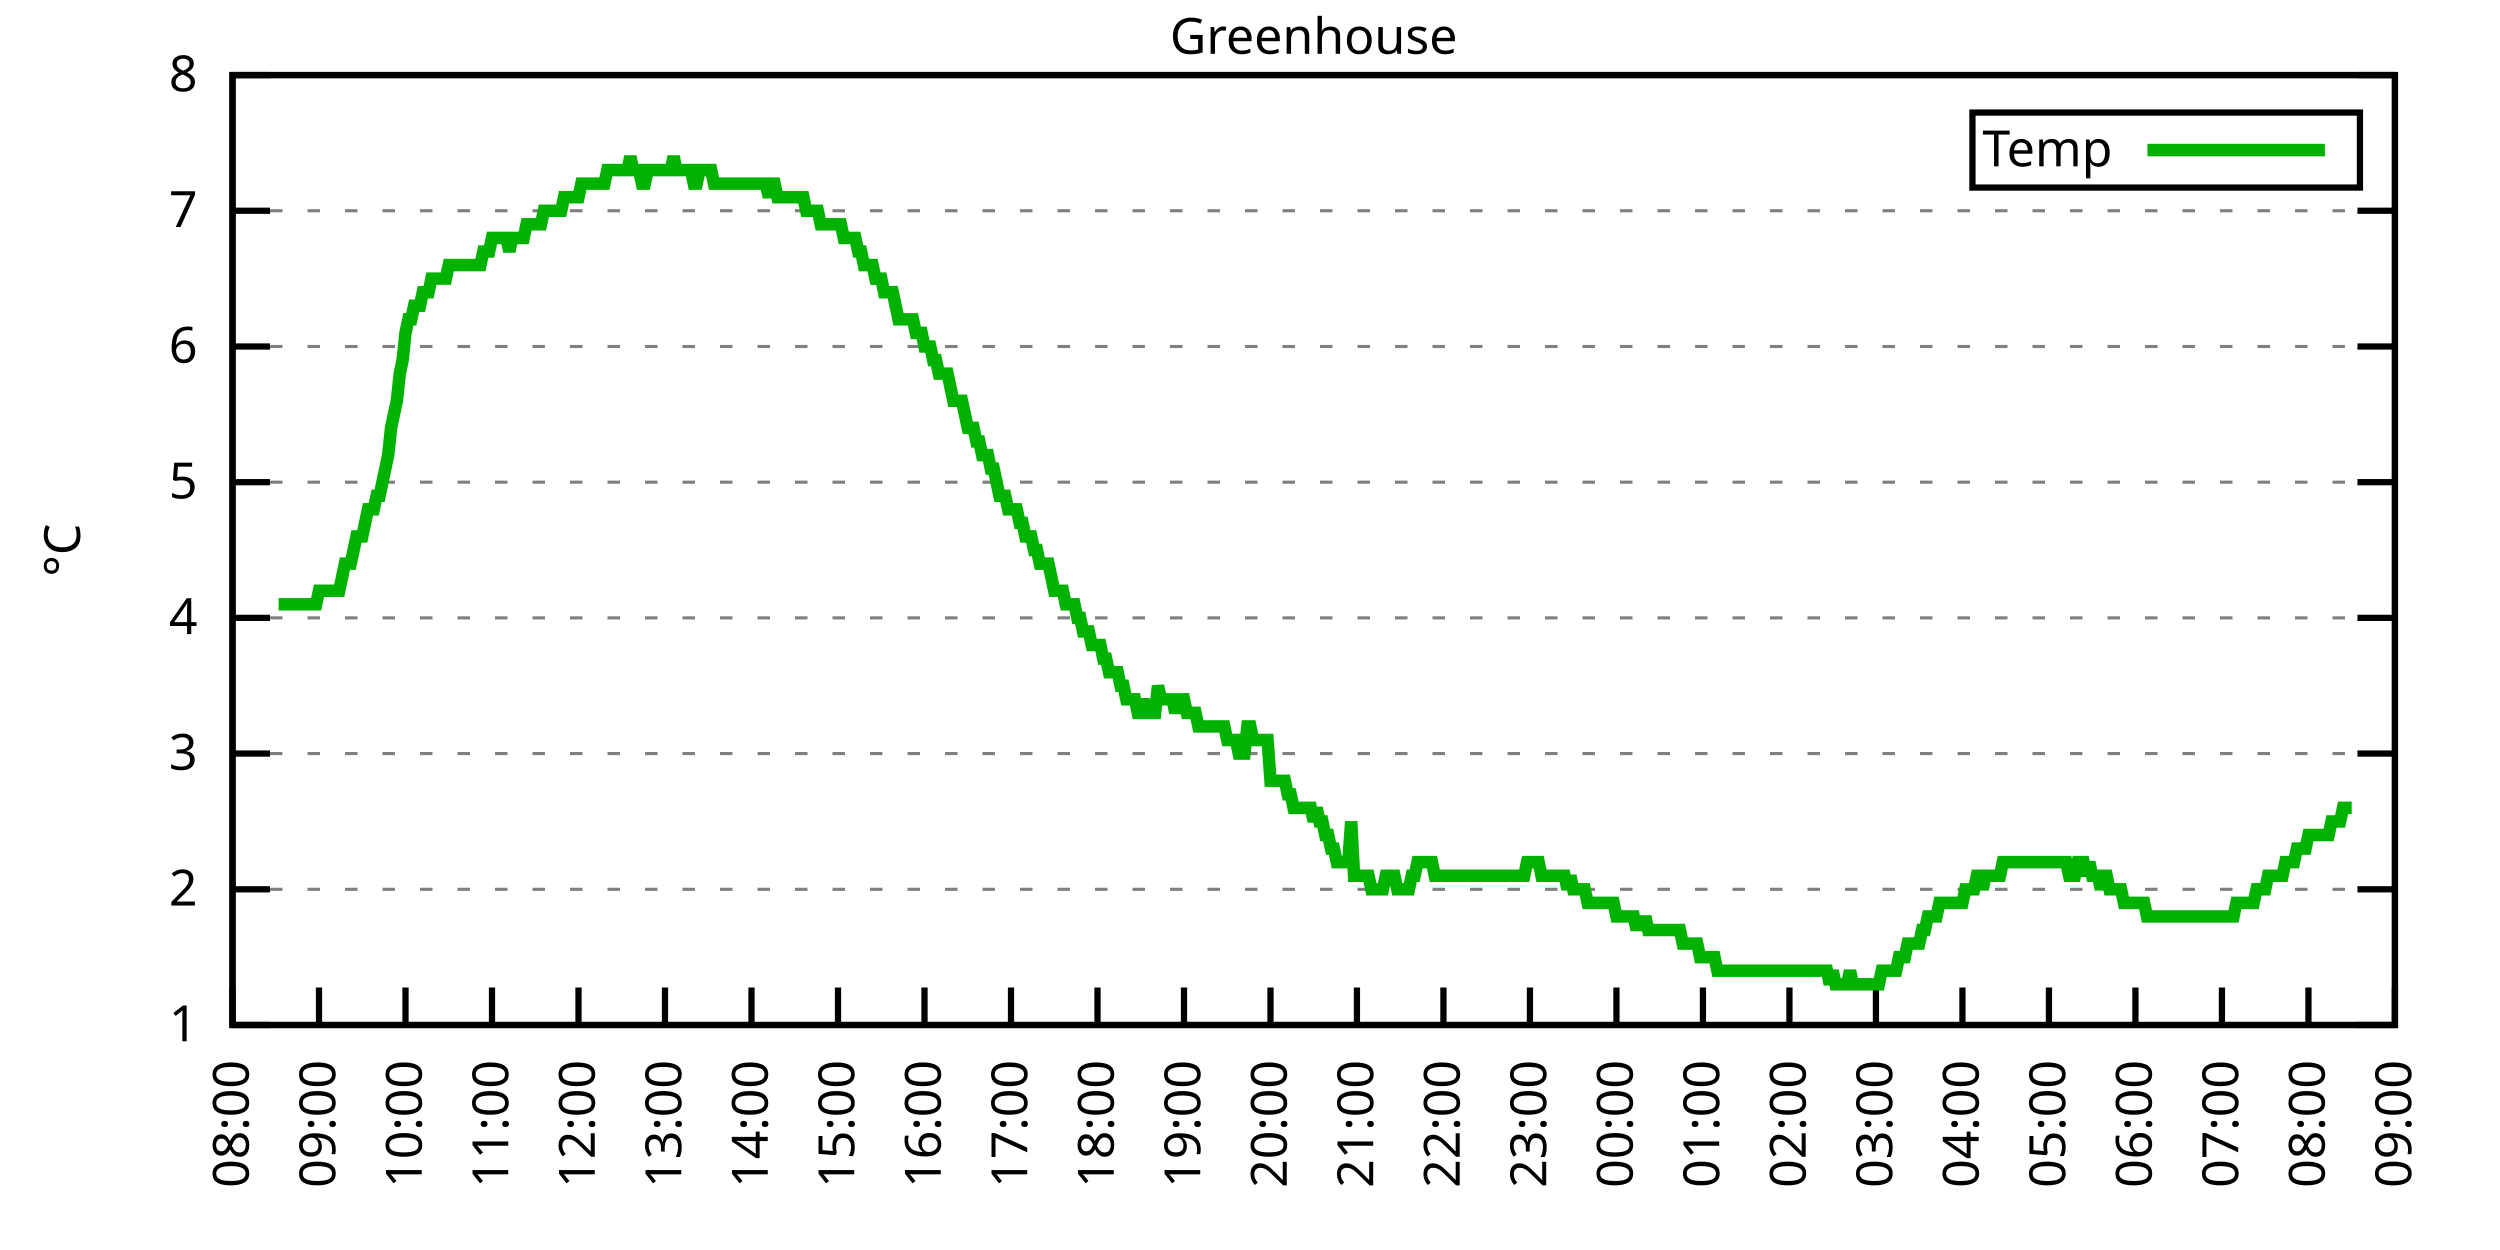
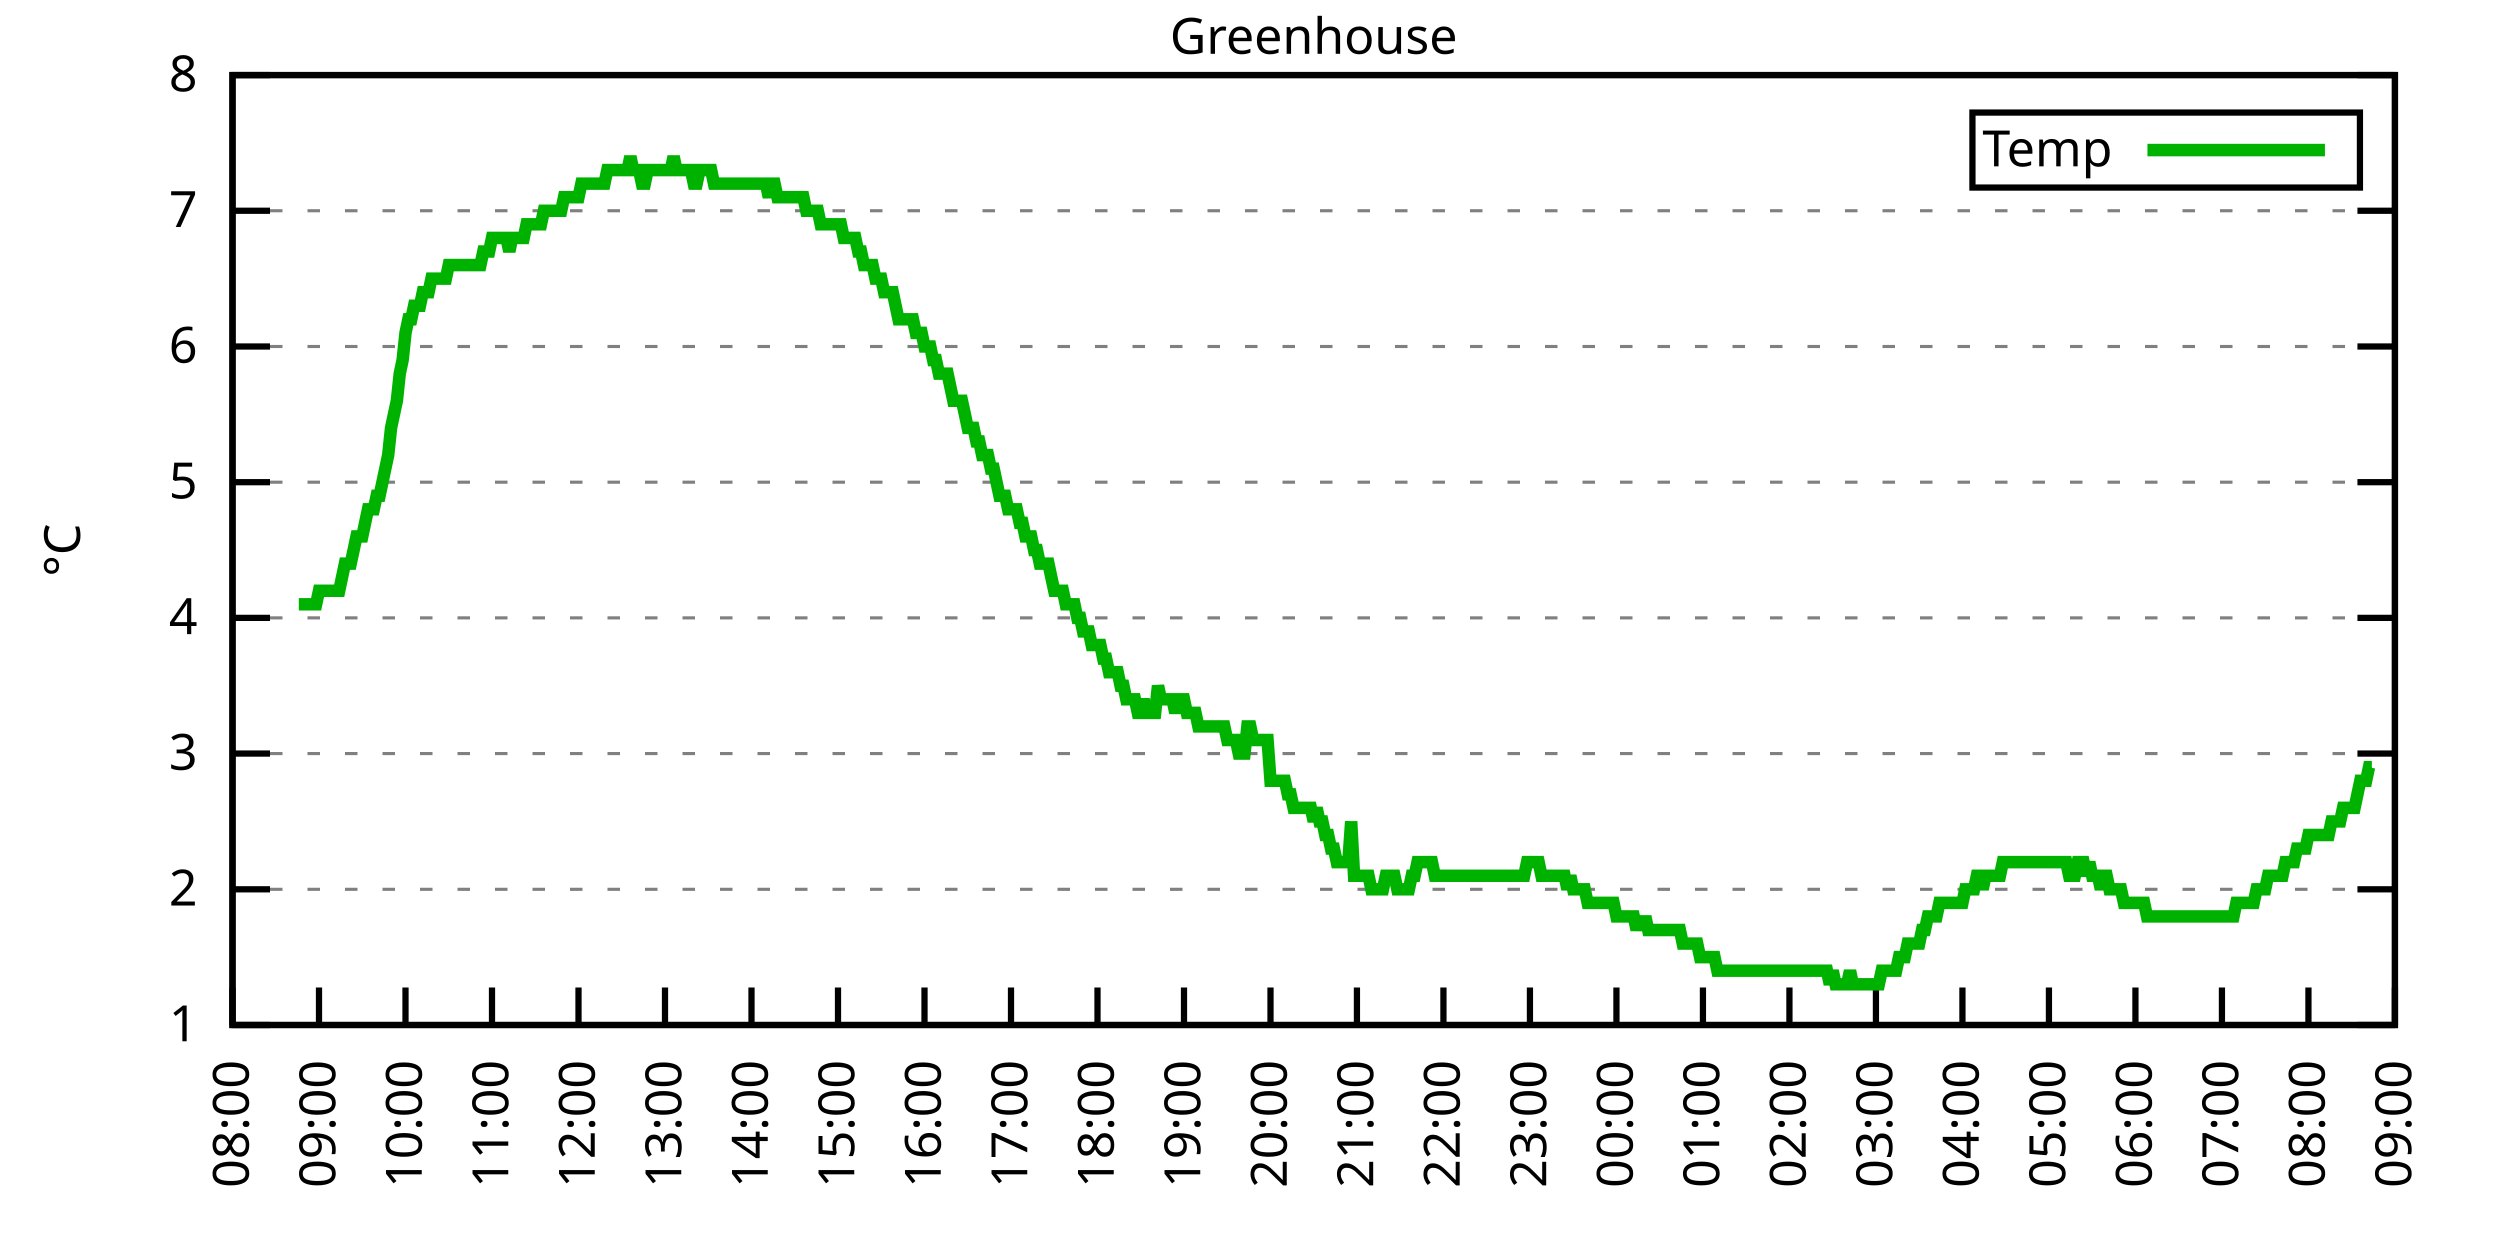
<svg xmlns="http://www.w3.org/2000/svg" xmlns:xlink="http://www.w3.org/1999/xlink" width="400" height="200" viewBox="0 0 400 200">
  <g id="gnuplot_canvas">
    <rect x="0" y="0" width="400" height="200" fill="none" />
    <defs>
      <circle id="gpDot" r="0.5" stroke-width="0.5" stroke="currentColor" />
      <path id="gpPt0" stroke-width="0.333" stroke="currentColor" d="M-1,0 h2 M0,-1 v2" />
      <path id="gpPt1" stroke-width="0.333" stroke="currentColor" d="M-1,-1 L1,1 M1,-1 L-1,1" />
      <path id="gpPt2" stroke-width="0.333" stroke="currentColor" d="M-1,0 L1,0 M0,-1 L0,1 M-1,-1 L1,1 M-1,1 L1,-1" />
      <rect id="gpPt3" stroke-width="0.333" stroke="currentColor" x="-1" y="-1" width="2" height="2" />
      <rect id="gpPt4" stroke-width="0.333" stroke="currentColor" fill="currentColor" x="-1" y="-1" width="2" height="2" />
      <circle id="gpPt5" stroke-width="0.333" stroke="currentColor" cx="0" cy="0" r="1" />
      <use xlink:href="#gpPt5" id="gpPt6" fill="currentColor" stroke="none" />
      <path id="gpPt7" stroke-width="0.333" stroke="currentColor" d="M0,-1.33 L-1.33,0.67 L1.33,0.67 z" />
      <use xlink:href="#gpPt7" id="gpPt8" fill="currentColor" stroke="none" />
      <use xlink:href="#gpPt7" id="gpPt9" stroke="currentColor" transform="rotate(180)" />
      <use xlink:href="#gpPt9" id="gpPt10" fill="currentColor" stroke="none" />
      <use xlink:href="#gpPt3" id="gpPt11" stroke="currentColor" transform="rotate(45)" />
      <use xlink:href="#gpPt11" id="gpPt12" fill="currentColor" stroke="none" />
      <path id="gpPt13" stroke-width="0.333" stroke="currentColor" d="M0,1.330 L1.265,0.411 L0.782,-1.067 L-0.782,-1.076 L-1.265,0.411 z" />
      <use xlink:href="#gpPt13" id="gpPt14" fill="currentColor" stroke="none" />
      <filter id="textbox" filterUnits="objectBoundingBox" x="0" y="0" height="1" width="1">
        <feFlood flood-color="white" flood-opacity="1" result="bgnd" />
        <feComposite in="SourceGraphic" in2="bgnd" operator="atop" />
      </filter>
      <filter id="greybox" filterUnits="objectBoundingBox" x="0" y="0" height="1" width="1">
        <feFlood flood-color="lightgrey" flood-opacity="1" result="grey" />
        <feComposite in="SourceGraphic" in2="grey" operator="atop" />
      </filter>
    </defs>
    <g fill="none" color="white" stroke="currentColor" stroke-width="1.00" stroke-linecap="butt" stroke-linejoin="miter">
</g>
    <g fill="none" color="black" stroke="currentColor" stroke-width="1.00" stroke-linecap="butt" stroke-linejoin="miter">
      <g stroke="none" shape-rendering="crispEdges">
        <polygon fill="rgb(255, 255, 255)" points="37.20,164.00 383.18,164.00 383.18,12.02 37.20,12.02 " />
      </g>
    </g>
    <g fill="none" color="black" stroke="currentColor" stroke-width="1.00" stroke-linecap="butt" stroke-linejoin="miter">
</g>
    <g fill="none" color="black" stroke="black" stroke-width="0.50" stroke-linecap="butt" stroke-linejoin="miter">
</g>
    <g fill="none" color="gray" stroke="currentColor" stroke-width="0.50" stroke-linecap="butt" stroke-linejoin="miter">
      <path stroke="gray" stroke-dasharray="2,4" class="gridline" d="M37.20,164.00 L383.19,164.00  " />
    </g>
    <g fill="none" color="gray" stroke="gray" stroke-width="1.00" stroke-linecap="butt" stroke-linejoin="miter">
</g>
    <g fill="none" color="black" stroke="currentColor" stroke-width="1.00" stroke-linecap="butt" stroke-linejoin="miter">
      <path stroke="black" d="M37.20,164.00 L43.20,164.00 M383.19,164.00 L377.19,164.00  " />
      <g transform="translate(31.60,166.60)" stroke="none" fill="black" font-family="Sans" font-size="8.00" text-anchor="end">
        <text>
          <tspan font-family="Sans"> 1</tspan>
        </text>
      </g>
    </g>
    <g fill="none" color="black" stroke="currentColor" stroke-width="1.00" stroke-linecap="butt" stroke-linejoin="miter">
</g>
    <g fill="none" color="black" stroke="black" stroke-width="0.50" stroke-linecap="butt" stroke-linejoin="miter">
</g>
    <g fill="none" color="gray" stroke="currentColor" stroke-width="0.50" stroke-linecap="butt" stroke-linejoin="miter">
      <path stroke="gray" stroke-dasharray="2,4" class="gridline" d="M37.20,142.29 L383.19,142.29  " />
    </g>
    <g fill="none" color="gray" stroke="gray" stroke-width="1.00" stroke-linecap="butt" stroke-linejoin="miter">
</g>
    <g fill="none" color="black" stroke="currentColor" stroke-width="1.00" stroke-linecap="butt" stroke-linejoin="miter">
      <path stroke="black" d="M37.20,142.29 L43.20,142.29 M383.19,142.29 L377.19,142.29  " />
      <g transform="translate(31.60,144.89)" stroke="none" fill="black" font-family="Sans" font-size="8.00" text-anchor="end">
        <text>
          <tspan font-family="Sans"> 2</tspan>
        </text>
      </g>
    </g>
    <g fill="none" color="black" stroke="currentColor" stroke-width="1.00" stroke-linecap="butt" stroke-linejoin="miter">
</g>
    <g fill="none" color="black" stroke="black" stroke-width="0.50" stroke-linecap="butt" stroke-linejoin="miter">
</g>
    <g fill="none" color="gray" stroke="currentColor" stroke-width="0.50" stroke-linecap="butt" stroke-linejoin="miter">
      <path stroke="gray" stroke-dasharray="2,4" class="gridline" d="M37.20,120.57 L383.19,120.57  " />
    </g>
    <g fill="none" color="gray" stroke="gray" stroke-width="1.00" stroke-linecap="butt" stroke-linejoin="miter">
</g>
    <g fill="none" color="black" stroke="currentColor" stroke-width="1.00" stroke-linecap="butt" stroke-linejoin="miter">
      <path stroke="black" d="M37.20,120.57 L43.20,120.57 M383.19,120.57 L377.19,120.57  " />
      <g transform="translate(31.60,123.17)" stroke="none" fill="black" font-family="Sans" font-size="8.00" text-anchor="end">
        <text>
          <tspan font-family="Sans"> 3</tspan>
        </text>
      </g>
    </g>
    <g fill="none" color="black" stroke="currentColor" stroke-width="1.00" stroke-linecap="butt" stroke-linejoin="miter">
</g>
    <g fill="none" color="black" stroke="black" stroke-width="0.50" stroke-linecap="butt" stroke-linejoin="miter">
</g>
    <g fill="none" color="gray" stroke="currentColor" stroke-width="0.50" stroke-linecap="butt" stroke-linejoin="miter">
      <path stroke="gray" stroke-dasharray="2,4" class="gridline" d="M37.20,98.86 L383.19,98.86  " />
    </g>
    <g fill="none" color="gray" stroke="gray" stroke-width="1.00" stroke-linecap="butt" stroke-linejoin="miter">
</g>
    <g fill="none" color="black" stroke="currentColor" stroke-width="1.00" stroke-linecap="butt" stroke-linejoin="miter">
      <path stroke="black" d="M37.20,98.86 L43.20,98.86 M383.19,98.86 L377.19,98.86  " />
      <g transform="translate(31.60,101.46)" stroke="none" fill="black" font-family="Sans" font-size="8.00" text-anchor="end">
        <text>
          <tspan font-family="Sans"> 4</tspan>
        </text>
      </g>
    </g>
    <g fill="none" color="black" stroke="currentColor" stroke-width="1.00" stroke-linecap="butt" stroke-linejoin="miter">
</g>
    <g fill="none" color="black" stroke="black" stroke-width="0.50" stroke-linecap="butt" stroke-linejoin="miter">
</g>
    <g fill="none" color="gray" stroke="currentColor" stroke-width="0.50" stroke-linecap="butt" stroke-linejoin="miter">
      <path stroke="gray" stroke-dasharray="2,4" class="gridline" d="M37.20,77.15 L383.19,77.15  " />
    </g>
    <g fill="none" color="gray" stroke="gray" stroke-width="1.00" stroke-linecap="butt" stroke-linejoin="miter">
</g>
    <g fill="none" color="black" stroke="currentColor" stroke-width="1.00" stroke-linecap="butt" stroke-linejoin="miter">
      <path stroke="black" d="M37.20,77.15 L43.20,77.15 M383.19,77.15 L377.19,77.15  " />
      <g transform="translate(31.60,79.75)" stroke="none" fill="black" font-family="Sans" font-size="8.00" text-anchor="end">
        <text>
          <tspan font-family="Sans"> 5</tspan>
        </text>
      </g>
    </g>
    <g fill="none" color="black" stroke="currentColor" stroke-width="1.00" stroke-linecap="butt" stroke-linejoin="miter">
</g>
    <g fill="none" color="black" stroke="black" stroke-width="0.50" stroke-linecap="butt" stroke-linejoin="miter">
</g>
    <g fill="none" color="gray" stroke="currentColor" stroke-width="0.50" stroke-linecap="butt" stroke-linejoin="miter">
      <path stroke="gray" stroke-dasharray="2,4" class="gridline" d="M37.20,55.44 L383.19,55.44  " />
    </g>
    <g fill="none" color="gray" stroke="gray" stroke-width="1.00" stroke-linecap="butt" stroke-linejoin="miter">
</g>
    <g fill="none" color="black" stroke="currentColor" stroke-width="1.00" stroke-linecap="butt" stroke-linejoin="miter">
      <path stroke="black" d="M37.20,55.44 L43.20,55.44 M383.19,55.44 L377.19,55.44  " />
      <g transform="translate(31.60,58.04)" stroke="none" fill="black" font-family="Sans" font-size="8.00" text-anchor="end">
        <text>
          <tspan font-family="Sans"> 6</tspan>
        </text>
      </g>
    </g>
    <g fill="none" color="black" stroke="currentColor" stroke-width="1.00" stroke-linecap="butt" stroke-linejoin="miter">
</g>
    <g fill="none" color="black" stroke="black" stroke-width="0.50" stroke-linecap="butt" stroke-linejoin="miter">
</g>
    <g fill="none" color="gray" stroke="currentColor" stroke-width="0.50" stroke-linecap="butt" stroke-linejoin="miter">
      <path stroke="gray" stroke-dasharray="2,4" class="gridline" d="M37.20,33.72 L383.19,33.72  " />
    </g>
    <g fill="none" color="gray" stroke="gray" stroke-width="1.00" stroke-linecap="butt" stroke-linejoin="miter">
</g>
    <g fill="none" color="black" stroke="currentColor" stroke-width="1.00" stroke-linecap="butt" stroke-linejoin="miter">
      <path stroke="black" d="M37.20,33.72 L43.20,33.72 M383.19,33.72 L377.19,33.72  " />
      <g transform="translate(31.60,36.32)" stroke="none" fill="black" font-family="Sans" font-size="8.00" text-anchor="end">
        <text>
          <tspan font-family="Sans"> 7</tspan>
        </text>
      </g>
    </g>
    <g fill="none" color="black" stroke="currentColor" stroke-width="1.00" stroke-linecap="butt" stroke-linejoin="miter">
</g>
    <g fill="none" color="black" stroke="black" stroke-width="0.50" stroke-linecap="butt" stroke-linejoin="miter">
</g>
    <g fill="none" color="gray" stroke="currentColor" stroke-width="0.50" stroke-linecap="butt" stroke-linejoin="miter">
      <path stroke="gray" stroke-dasharray="2,4" class="gridline" d="M37.20,12.01 L383.19,12.01  " />
    </g>
    <g fill="none" color="gray" stroke="gray" stroke-width="1.00" stroke-linecap="butt" stroke-linejoin="miter">
</g>
    <g fill="none" color="black" stroke="currentColor" stroke-width="1.00" stroke-linecap="butt" stroke-linejoin="miter">
      <path stroke="black" d="M37.20,12.01 L43.20,12.01 M383.19,12.01 L377.19,12.01  " />
      <g transform="translate(31.60,14.61)" stroke="none" fill="black" font-family="Sans" font-size="8.00" text-anchor="end">
        <text>
          <tspan font-family="Sans"> 8</tspan>
        </text>
      </g>
    </g>
    <g fill="none" color="black" stroke="currentColor" stroke-width="1.00" stroke-linecap="butt" stroke-linejoin="miter">
      <path stroke="black" d="M37.20,164.00 L37.20,158.00  " />
      <g transform="translate(39.80,169.60) rotate(270.00)" stroke="none" fill="black" font-family="Sans" font-size="8.00" text-anchor="end">
        <text>
          <tspan font-family="Sans">08:00</tspan>
        </text>
      </g>
    </g>
    <g fill="none" color="black" stroke="currentColor" stroke-width="1.00" stroke-linecap="butt" stroke-linejoin="miter">
      <path stroke="black" d="M51.04,164.00 L51.04,158.00  " />
      <g transform="translate(53.64,169.60) rotate(270.00)" stroke="none" fill="black" font-family="Sans" font-size="8.00" text-anchor="end">
        <text>
          <tspan font-family="Sans">09:00</tspan>
        </text>
      </g>
    </g>
    <g fill="none" color="black" stroke="currentColor" stroke-width="1.00" stroke-linecap="butt" stroke-linejoin="miter">
      <path stroke="black" d="M64.88,164.00 L64.88,158.00  " />
      <g transform="translate(67.48,169.60) rotate(270.00)" stroke="none" fill="black" font-family="Sans" font-size="8.00" text-anchor="end">
        <text>
          <tspan font-family="Sans">10:00</tspan>
        </text>
      </g>
    </g>
    <g fill="none" color="black" stroke="currentColor" stroke-width="1.00" stroke-linecap="butt" stroke-linejoin="miter">
      <path stroke="black" d="M78.72,164.00 L78.72,158.00  " />
      <g transform="translate(81.32,169.60) rotate(270.00)" stroke="none" fill="black" font-family="Sans" font-size="8.00" text-anchor="end">
        <text>
          <tspan font-family="Sans">11:00</tspan>
        </text>
      </g>
    </g>
    <g fill="none" color="black" stroke="currentColor" stroke-width="1.00" stroke-linecap="butt" stroke-linejoin="miter">
      <path stroke="black" d="M92.56,164.00 L92.56,158.00  " />
      <g transform="translate(95.16,169.60) rotate(270.00)" stroke="none" fill="black" font-family="Sans" font-size="8.00" text-anchor="end">
        <text>
          <tspan font-family="Sans">12:00</tspan>
        </text>
      </g>
    </g>
    <g fill="none" color="black" stroke="currentColor" stroke-width="1.00" stroke-linecap="butt" stroke-linejoin="miter">
      <path stroke="black" d="M106.40,164.00 L106.40,158.00  " />
      <g transform="translate(109.00,169.60) rotate(270.00)" stroke="none" fill="black" font-family="Sans" font-size="8.00" text-anchor="end">
        <text>
          <tspan font-family="Sans">13:00</tspan>
        </text>
      </g>
    </g>
    <g fill="none" color="black" stroke="currentColor" stroke-width="1.00" stroke-linecap="butt" stroke-linejoin="miter">
      <path stroke="black" d="M120.24,164.00 L120.24,158.00  " />
      <g transform="translate(122.84,169.60) rotate(270.00)" stroke="none" fill="black" font-family="Sans" font-size="8.00" text-anchor="end">
        <text>
          <tspan font-family="Sans">14:00</tspan>
        </text>
      </g>
    </g>
    <g fill="none" color="black" stroke="currentColor" stroke-width="1.00" stroke-linecap="butt" stroke-linejoin="miter">
      <path stroke="black" d="M134.08,164.00 L134.08,158.00  " />
      <g transform="translate(136.68,169.60) rotate(270.00)" stroke="none" fill="black" font-family="Sans" font-size="8.00" text-anchor="end">
        <text>
          <tspan font-family="Sans">15:00</tspan>
        </text>
      </g>
    </g>
    <g fill="none" color="black" stroke="currentColor" stroke-width="1.00" stroke-linecap="butt" stroke-linejoin="miter">
      <path stroke="black" d="M147.92,164.00 L147.92,158.00  " />
      <g transform="translate(150.52,169.60) rotate(270.00)" stroke="none" fill="black" font-family="Sans" font-size="8.00" text-anchor="end">
        <text>
          <tspan font-family="Sans">16:00</tspan>
        </text>
      </g>
    </g>
    <g fill="none" color="black" stroke="currentColor" stroke-width="1.00" stroke-linecap="butt" stroke-linejoin="miter">
      <path stroke="black" d="M161.76,164.00 L161.76,158.00  " />
      <g transform="translate(164.36,169.60) rotate(270.00)" stroke="none" fill="black" font-family="Sans" font-size="8.00" text-anchor="end">
        <text>
          <tspan font-family="Sans">17:00</tspan>
        </text>
      </g>
    </g>
    <g fill="none" color="black" stroke="currentColor" stroke-width="1.00" stroke-linecap="butt" stroke-linejoin="miter">
      <path stroke="black" d="M175.60,164.00 L175.60,158.00  " />
      <g transform="translate(178.20,169.60) rotate(270.00)" stroke="none" fill="black" font-family="Sans" font-size="8.00" text-anchor="end">
        <text>
          <tspan font-family="Sans">18:00</tspan>
        </text>
      </g>
    </g>
    <g fill="none" color="black" stroke="currentColor" stroke-width="1.00" stroke-linecap="butt" stroke-linejoin="miter">
      <path stroke="black" d="M189.44,164.00 L189.44,158.00  " />
      <g transform="translate(192.04,169.60) rotate(270.00)" stroke="none" fill="black" font-family="Sans" font-size="8.00" text-anchor="end">
        <text>
          <tspan font-family="Sans">19:00</tspan>
        </text>
      </g>
    </g>
    <g fill="none" color="black" stroke="currentColor" stroke-width="1.00" stroke-linecap="butt" stroke-linejoin="miter">
      <path stroke="black" d="M203.28,164.00 L203.28,158.00  " />
      <g transform="translate(205.88,169.60) rotate(270.00)" stroke="none" fill="black" font-family="Sans" font-size="8.00" text-anchor="end">
        <text>
          <tspan font-family="Sans">20:00</tspan>
        </text>
      </g>
    </g>
    <g fill="none" color="black" stroke="currentColor" stroke-width="1.00" stroke-linecap="butt" stroke-linejoin="miter">
      <path stroke="black" d="M217.11,164.00 L217.11,158.00  " />
      <g transform="translate(219.71,169.60) rotate(270.00)" stroke="none" fill="black" font-family="Sans" font-size="8.00" text-anchor="end">
        <text>
          <tspan font-family="Sans">21:00</tspan>
        </text>
      </g>
    </g>
    <g fill="none" color="black" stroke="currentColor" stroke-width="1.00" stroke-linecap="butt" stroke-linejoin="miter">
      <path stroke="black" d="M230.95,164.00 L230.95,158.00  " />
      <g transform="translate(233.55,169.60) rotate(270.00)" stroke="none" fill="black" font-family="Sans" font-size="8.00" text-anchor="end">
        <text>
          <tspan font-family="Sans">22:00</tspan>
        </text>
      </g>
    </g>
    <g fill="none" color="black" stroke="currentColor" stroke-width="1.00" stroke-linecap="butt" stroke-linejoin="miter">
      <path stroke="black" d="M244.79,164.00 L244.79,158.00  " />
      <g transform="translate(247.39,169.60) rotate(270.00)" stroke="none" fill="black" font-family="Sans" font-size="8.00" text-anchor="end">
        <text>
          <tspan font-family="Sans">23:00</tspan>
        </text>
      </g>
    </g>
    <g fill="none" color="black" stroke="currentColor" stroke-width="1.00" stroke-linecap="butt" stroke-linejoin="miter">
      <path stroke="black" d="M258.63,164.00 L258.63,158.00  " />
      <g transform="translate(261.23,169.60) rotate(270.00)" stroke="none" fill="black" font-family="Sans" font-size="8.00" text-anchor="end">
        <text>
          <tspan font-family="Sans">00:00</tspan>
        </text>
      </g>
    </g>
    <g fill="none" color="black" stroke="currentColor" stroke-width="1.00" stroke-linecap="butt" stroke-linejoin="miter">
      <path stroke="black" d="M272.47,164.00 L272.47,158.00  " />
      <g transform="translate(275.07,169.60) rotate(270.00)" stroke="none" fill="black" font-family="Sans" font-size="8.00" text-anchor="end">
        <text>
          <tspan font-family="Sans">01:00</tspan>
        </text>
      </g>
    </g>
    <g fill="none" color="black" stroke="currentColor" stroke-width="1.00" stroke-linecap="butt" stroke-linejoin="miter">
      <path stroke="black" d="M286.31,164.00 L286.31,158.00  " />
      <g transform="translate(288.91,169.60) rotate(270.00)" stroke="none" fill="black" font-family="Sans" font-size="8.00" text-anchor="end">
        <text>
          <tspan font-family="Sans">02:00</tspan>
        </text>
      </g>
    </g>
    <g fill="none" color="black" stroke="currentColor" stroke-width="1.00" stroke-linecap="butt" stroke-linejoin="miter">
      <path stroke="black" d="M300.15,164.00 L300.15,158.00  " />
      <g transform="translate(302.75,169.60) rotate(270.00)" stroke="none" fill="black" font-family="Sans" font-size="8.00" text-anchor="end">
        <text>
          <tspan font-family="Sans">03:00</tspan>
        </text>
      </g>
    </g>
    <g fill="none" color="black" stroke="currentColor" stroke-width="1.00" stroke-linecap="butt" stroke-linejoin="miter">
      <path stroke="black" d="M313.99,164.00 L313.99,158.00  " />
      <g transform="translate(316.59,169.60) rotate(270.00)" stroke="none" fill="black" font-family="Sans" font-size="8.00" text-anchor="end">
        <text>
          <tspan font-family="Sans">04:00</tspan>
        </text>
      </g>
    </g>
    <g fill="none" color="black" stroke="currentColor" stroke-width="1.00" stroke-linecap="butt" stroke-linejoin="miter">
      <path stroke="black" d="M327.83,164.00 L327.83,158.00  " />
      <g transform="translate(330.43,169.60) rotate(270.00)" stroke="none" fill="black" font-family="Sans" font-size="8.00" text-anchor="end">
        <text>
          <tspan font-family="Sans">05:00</tspan>
        </text>
      </g>
    </g>
    <g fill="none" color="black" stroke="currentColor" stroke-width="1.00" stroke-linecap="butt" stroke-linejoin="miter">
      <path stroke="black" d="M341.67,164.00 L341.67,158.00  " />
      <g transform="translate(344.27,169.60) rotate(270.00)" stroke="none" fill="black" font-family="Sans" font-size="8.00" text-anchor="end">
        <text>
          <tspan font-family="Sans">06:00</tspan>
        </text>
      </g>
    </g>
    <g fill="none" color="black" stroke="currentColor" stroke-width="1.00" stroke-linecap="butt" stroke-linejoin="miter">
      <path stroke="black" d="M355.51,164.00 L355.51,158.00  " />
      <g transform="translate(358.11,169.60) rotate(270.00)" stroke="none" fill="black" font-family="Sans" font-size="8.00" text-anchor="end">
        <text>
          <tspan font-family="Sans">07:00</tspan>
        </text>
      </g>
    </g>
    <g fill="none" color="black" stroke="currentColor" stroke-width="1.00" stroke-linecap="butt" stroke-linejoin="miter">
      <path stroke="black" d="M369.35,164.00 L369.35,158.00  " />
      <g transform="translate(371.95,169.60) rotate(270.00)" stroke="none" fill="black" font-family="Sans" font-size="8.00" text-anchor="end">
        <text>
          <tspan font-family="Sans">08:00</tspan>
        </text>
      </g>
    </g>
    <g fill="none" color="black" stroke="currentColor" stroke-width="1.00" stroke-linecap="butt" stroke-linejoin="miter">
      <path stroke="black" d="M383.19,164.00 L383.19,158.00  " />
      <g transform="translate(385.79,169.60) rotate(270.00)" stroke="none" fill="black" font-family="Sans" font-size="8.00" text-anchor="end">
        <text>
          <tspan font-family="Sans">09:00</tspan>
        </text>
      </g>
    </g>
    <g fill="none" color="black" stroke="currentColor" stroke-width="1.00" stroke-linecap="butt" stroke-linejoin="miter">
</g>
    <g fill="none" color="black" stroke="currentColor" stroke-width="1.00" stroke-linecap="butt" stroke-linejoin="miter">
      <path stroke="black" d="M37.20,12.01 L37.20,164.00 L383.19,164.00 L383.19,12.01 L37.20,12.01 Z  " />
    </g>
    <g fill="none" color="black" stroke="currentColor" stroke-width="1.00" stroke-linecap="butt" stroke-linejoin="miter">
</g>
    <g fill="none" color="black" stroke="currentColor" stroke-width="1.00" stroke-linecap="butt" stroke-linejoin="miter">
      <path stroke="black" d="M315.59,30.01 L315.59,18.01 L377.59,18.01 L377.59,30.01 L315.59,30.01 Z  " />
    </g>
    <g id="Greenhouse_plot_1">
      <g fill="none" color="white" stroke="black" stroke-width="2.00" stroke-linecap="butt" stroke-linejoin="miter">
</g>
      <g fill="none" color="black" stroke="currentColor" stroke-width="2.00" stroke-linecap="butt" stroke-linejoin="miter">
        <g transform="translate(337.99,26.61)" stroke="none" fill="black" font-family="Sans" font-size="8.00" text-anchor="end">
          <text>
            <tspan font-family="Sans">Temp</tspan>
          </text>
        </g>
      </g>
      <g fill="none" color="black" stroke="currentColor" stroke-width="2.00" stroke-linecap="butt" stroke-linejoin="miter">
-         <path stroke="rgb(  0, 178,   0)" d="M343.59,24.01 L371.99,24.01 M44.58,96.69 L45.04,96.69 L45.50,96.69 L45.97,96.69 L46.43,96.69 L46.89,96.69   L47.35,96.69 L47.81,96.69 L48.27,96.69 L48.73,96.69 L49.19,96.69 L49.66,96.69 L50.12,96.69 L50.58,96.69   L51.04,94.52 L51.50,94.52 L51.96,94.52 L52.42,94.52 L52.88,94.52 L53.35,94.52 L53.81,94.52 L54.27,94.52   L54.73,92.35 L55.19,90.18 L55.65,90.18 L56.11,90.18 L56.58,88.00 L57.04,85.83 L57.50,85.83 L57.96,85.83   L58.42,83.66 L58.88,81.49 L59.34,81.49 L59.80,81.49 L60.27,79.32 L60.73,79.32 L61.19,77.15 L61.65,74.98   L62.11,72.81 L62.57,68.46 L63.03,66.29 L63.50,64.12 L63.96,59.78 L64.42,57.61 L64.88,53.26 L65.34,51.09   L65.80,51.09 L66.26,48.92 L66.72,48.92 L67.19,48.92 L67.65,46.75 L68.11,46.75 L68.57,46.75 L69.03,44.58   L69.49,44.58 L69.95,44.58 L70.42,44.58 L70.88,44.58 L71.34,44.58 L71.80,42.41 L72.26,42.41 L72.72,42.41   L73.18,42.41 L73.64,42.41 L74.11,42.41 L74.57,42.41 L75.03,42.41 L75.49,42.41 L75.95,42.41 L76.41,42.41   L76.87,42.41 L77.33,40.24 L77.80,40.24 L78.26,40.24 L78.72,38.07 L79.18,38.07 L79.64,38.07 L80.10,38.07   L80.56,38.07 L81.03,38.07 L81.49,40.24 L81.95,38.07 L82.41,38.07 L82.87,38.07 L83.33,38.07 L83.79,38.07   L84.25,35.89 L84.72,35.89 L85.18,35.89 L85.64,35.89 L86.10,35.89 L86.56,35.89 L87.02,33.72 L87.48,33.72   L87.95,33.72 L88.41,33.72 L88.87,33.72 L89.33,33.72 L89.79,33.72 L90.25,31.55 L90.71,31.55 L91.17,31.55   L91.64,31.55 L92.10,31.55 L92.56,31.55 L93.02,29.38 L93.48,29.38 L93.94,29.38 L94.40,29.38 L94.87,29.38   L95.33,29.38 L95.79,29.38 L96.25,29.38 L96.71,29.38 L97.17,27.21 L97.63,27.21 L98.09,27.21 L98.56,27.21   L99.02,27.21 L99.48,27.21 L99.94,27.21 L100.40,27.21 L100.86,25.04 L101.32,27.21 L101.78,27.21 L102.25,27.21   L102.71,29.38 L103.17,29.38 L103.63,27.21 L104.09,27.21 L104.55,27.21 L105.01,27.21 L105.48,27.21 L105.94,27.21   L106.40,27.21 L106.86,27.21 L107.32,27.21 L107.78,25.04 L108.24,27.21 L108.70,27.21 L109.17,27.21 L109.63,27.21   L110.09,27.21 L110.55,27.21 L111.01,29.38 L111.47,29.38 L111.93,27.21 L112.40,27.21 L112.86,27.21 L113.32,27.21   L113.78,27.21 L114.24,29.38 L114.70,29.38 L115.16,29.38 L115.62,29.38 L116.09,29.38 L116.55,29.38 L117.01,29.38   L117.47,29.38 L117.93,29.38 L118.39,29.38 L118.85,29.38 L119.31,29.38 L119.78,29.38 L120.24,29.38 L120.70,29.38   L121.16,29.38 L121.62,29.38 L122.08,29.38 L122.54,29.38 L123.01,31.55 L123.47,29.38 L123.93,29.38 L124.39,31.55   L124.85,31.55 L125.31,31.55 L125.77,31.55 L126.23,31.55 L126.70,31.55 L127.16,31.55 L127.62,31.55 L128.08,31.55   L128.54,31.55 L129.00,33.72 L129.46,33.72 L129.93,33.72 L130.39,33.72 L130.85,33.72 L131.31,35.89 L131.77,35.89   L132.23,35.89 L132.69,35.89 L133.15,35.89 L133.62,35.89 L134.08,35.89 L134.54,35.89 L135.00,38.07 L135.46,38.07   L135.92,38.07 L136.38,38.07 L136.85,38.07 L137.31,40.24 L137.77,40.24 L138.23,42.41 L138.69,42.41 L139.15,42.41   L139.61,42.41 L140.07,44.58 L140.54,44.58 L141.00,44.58 L141.46,46.75 L141.92,46.75 L142.38,46.75 L142.84,46.75   L143.30,48.92 L143.76,51.09 L144.23,51.09 L144.69,51.09 L145.15,51.09 L145.61,51.09 L146.07,51.09 L146.53,53.26   L146.99,53.26 L147.46,53.26 L147.92,55.44 L148.38,55.44 L148.84,55.44 L149.30,57.61 L149.76,57.61 L150.22,59.78   L150.68,59.78 L151.15,59.78 L151.61,59.78 L152.07,61.95 L152.53,64.12 L152.99,64.12 L153.45,64.12 L153.91,64.12   L154.38,66.29 L154.84,68.46 L155.30,68.46 L155.76,68.46 L156.22,70.63 L156.68,70.63 L157.14,72.81 L157.60,72.81   L158.07,72.81 L158.53,74.98 L158.99,74.98 L159.45,77.15 L159.91,79.32 L160.37,79.32 L160.83,79.32 L161.30,81.49   L161.76,81.49 L162.22,81.49 L162.68,81.49 L163.14,83.66 L163.60,83.66 L164.06,85.83 L164.52,85.83 L164.99,85.83   L165.45,88.00 L165.91,88.00 L166.37,90.18 L166.83,90.18 L167.29,90.18 L167.75,90.18 L168.21,92.35 L168.68,94.52   L169.14,94.52 L169.60,94.52 L170.06,94.52 L170.52,96.69 L170.98,96.69 L171.44,96.69 L171.91,96.69 L172.37,98.86   L172.83,98.86 L173.29,101.03 L173.75,101.03 L174.21,101.03 L174.67,103.20 L175.13,103.20 L175.60,103.20 L176.06,103.20   L176.52,105.38 L176.98,105.38 L177.44,107.55 L177.90,107.55 L178.36,107.55 L178.83,107.55 L179.29,109.72 L179.75,109.72   L180.21,111.89 L180.67,111.89 L181.13,111.89 L181.59,111.89 L182.05,114.06 L182.52,114.06 L182.98,111.89 L183.44,114.06   L183.90,114.06 L184.36,114.06 L184.82,114.06 L185.28,109.72 L185.75,111.89 L186.21,111.89 L186.67,111.89 L187.13,111.89   L187.59,111.89 L188.05,114.06 L188.51,111.89 L188.97,111.89 L189.44,111.89 L189.90,114.06 L190.36,114.06 L190.82,114.06   L191.28,114.06 L191.74,116.23 L192.20,116.23 L192.66,116.23 L193.13,116.23 L193.59,116.23 L194.05,116.23 L194.51,116.23   L194.97,116.23 L195.43,116.23 L195.89,116.23 L196.36,118.40 L196.82,118.40 L197.28,118.40 L197.74,118.40 L198.20,120.57   L198.66,120.57 L199.12,120.57 L199.58,116.23 L200.05,116.23 L200.51,118.40 L200.97,118.40 L201.43,118.40 L201.89,118.40   L202.35,118.40 L202.81,118.40 L203.28,124.92 L203.74,124.92 L204.20,124.92 L204.66,124.92 L205.12,124.92 L205.58,124.92   L206.04,127.09 L206.50,127.09 L206.97,129.26 L207.43,129.26 L207.89,129.26 L208.35,129.26 L208.81,129.26 L209.27,129.26   L209.73,129.26 L210.20,131.43 L210.66,129.26 L211.12,131.43 L211.58,131.43 L212.04,133.60 L212.50,133.60 L212.96,135.77   L213.42,135.77 L213.89,137.94 L214.35,137.94 L214.81,137.94 L215.27,137.94 L215.73,137.94 L216.19,131.43 L216.65,140.12   L217.11,140.12 L217.58,140.12 L218.04,140.12 L218.50,140.12 L218.96,140.12 L219.42,142.29 L219.88,142.29 L220.34,142.29   L220.81,142.29 L221.27,142.29 L221.73,140.12 L222.19,140.12 L222.65,140.12 L223.11,140.12 L223.57,142.29 L224.03,142.29   L224.50,142.29 L224.96,142.29 L225.42,142.29 L225.88,140.12 L226.34,140.12 L226.80,137.94 L227.26,137.94 L227.73,137.94   L228.19,137.94 L228.65,137.94 L229.11,137.94 L229.57,140.12 L230.03,140.12 L230.49,140.12 L230.95,140.12 L231.42,140.12   L231.88,140.12 L232.34,140.12 L232.80,140.12 L233.26,140.12 L233.72,140.12 L234.18,140.12 L234.64,140.12 L235.11,140.12   L235.57,140.12 L236.03,140.12 L236.49,140.12 L236.95,140.12 L237.41,140.12 L237.87,140.12 L238.34,140.12 L238.80,140.12   L239.26,140.12 L239.72,140.12 L240.18,140.12 L240.64,140.12 L241.10,140.12 L241.56,140.12 L242.03,140.12 L242.49,140.12   L242.95,140.12 L243.41,140.12 L243.87,140.12 L244.33,137.94 L244.79,137.94 L245.26,137.94 L245.72,137.94 L246.18,137.94   L246.64,140.12 L247.10,140.12 L247.56,140.12 L248.02,140.12 L248.48,140.12 L248.95,140.12 L249.41,140.12 L249.87,140.12   L250.33,140.12 L250.79,142.29 L251.25,140.12 L251.71,142.29 L252.18,142.29 L252.64,142.29 L253.10,142.29 L253.56,142.29   L254.02,144.46 L254.48,144.46 L254.94,144.46 L255.40,144.46 L255.87,144.46 L256.33,144.46 L256.79,144.46 L257.25,144.46   L257.71,144.46 L258.17,144.46 L258.63,146.63 L259.09,146.63 L259.56,146.63 L260.02,146.63 L260.48,146.63 L260.94,146.63   L261.40,146.63 L261.86,148.80 L262.32,146.63 L262.79,148.80 L263.25,146.63 L263.71,148.80 L264.17,148.80 L264.63,148.80   L265.09,148.80 L265.55,148.80 L266.01,148.80 L266.48,148.80 L266.94,148.80 L267.40,148.80 L267.86,148.80 L268.32,148.80   L268.78,148.80 L269.24,150.97 L269.71,150.97 L270.17,150.97 L270.63,150.97 L271.09,150.97 L271.55,150.97 L272.01,153.14   L272.47,153.14 L272.93,153.14 L273.40,153.14 L273.86,153.14 L274.32,153.14 L274.78,155.31 L275.24,155.31 L275.70,155.31   L276.16,155.31 L276.63,155.31 L277.09,155.31 L277.55,155.31 L278.01,155.31 L278.47,155.31 L278.93,155.31 L279.39,155.31   L279.85,155.31 L280.32,155.31 L280.78,155.31 L281.24,155.31 L281.70,155.31 L282.16,155.31 L282.62,155.31 L283.08,155.31   L283.54,155.31 L284.01,155.31 L284.47,155.31 L284.93,155.31 L285.39,155.31 L285.85,155.31 L286.31,155.31 L286.77,155.31   L287.24,155.31 L287.70,155.31 L288.16,155.31 L288.62,155.31 L289.08,155.31 L289.54,155.31 L290.00,155.31 L290.46,155.31   L290.93,155.31 L291.39,155.31 L291.85,155.31 L292.31,155.31 L292.77,157.49 L293.23,155.31 L293.69,157.49 L294.16,157.49   L294.62,157.49 L295.08,157.49 L295.54,157.49 L296.00,155.31 L296.46,157.49 L296.92,157.49 L297.38,157.49 L297.85,157.49   L298.31,157.49 L298.77,157.49 L299.23,157.49 L299.69,157.49 L300.15,157.49 L300.61,157.49 L301.08,155.31 L301.54,155.31   L302.00,155.31 L302.46,155.31 L302.92,155.31 L303.38,155.31 L303.84,153.14 L304.30,153.14 L304.77,153.14 L305.23,150.97   L305.69,150.97 L306.15,150.97 L306.61,150.97 L307.07,150.97 L307.53,148.80 L307.99,148.80 L308.46,146.63 L308.92,146.63   L309.38,146.63 L309.84,146.63 L310.30,144.46 L310.76,144.46 L311.22,144.46 L311.69,144.46 L312.15,144.46 L312.61,144.46   L313.07,144.46 L313.53,144.46 L313.99,144.46 L314.45,142.29 L314.91,142.29 L315.38,142.29 L315.84,142.29 L316.30,140.12   L316.76,140.12 L317.22,142.29 L317.68,140.12 L318.14,140.12 L318.61,140.12 L319.07,140.12 L319.53,140.12 L319.99,140.12   L320.45,137.94 L320.91,137.94 L321.37,137.94 L321.83,137.94 L322.30,137.94 L322.76,137.94 L323.22,137.94 L323.68,137.94   L324.14,137.94 L324.60,137.94 L325.06,137.94 L325.53,137.94 L325.99,137.94 L326.45,137.94 L326.91,137.94 L327.37,137.94   L327.83,137.94 L328.29,137.94 L328.75,137.94 L329.22,137.94 L329.68,137.94 L330.14,137.94 L330.60,137.94 L331.06,140.12   L331.52,140.12 L331.98,140.12 L332.44,137.94 L332.91,137.94 L333.37,137.94 L333.83,140.12 L334.29,137.94 L334.75,140.12   L335.21,140.12 L335.67,140.12 L336.14,142.29 L336.60,140.12 L337.06,140.12 L337.52,142.29 L337.98,142.29 L338.44,142.29   L338.90,142.29 L339.36,142.29 L339.83,144.46 L340.29,144.46 L340.75,144.46 L341.21,144.46 L341.67,144.46 L342.13,144.46   L342.59,144.46 L343.06,144.46 L343.52,146.63 L343.98,146.63 L344.44,146.63 L344.90,146.63 L345.36,146.63 L345.82,146.63   L346.28,146.63 L346.75,146.63 L347.21,146.63 L347.67,146.63 L348.13,146.63 L348.59,146.63 L349.05,146.63 L349.51,146.63   L349.97,146.63 L350.44,146.63 L350.90,146.63 L351.36,146.63 L351.82,146.63 L352.28,146.63 L352.74,146.63 L353.20,146.63   L353.67,146.63 L354.13,146.63 L354.59,146.63 L355.05,146.63 L355.51,146.63 L355.97,146.63 L356.43,146.63 L356.89,146.63   L357.36,146.63 L357.82,144.46 L358.28,144.46 L358.74,144.46 L359.20,144.46 L359.66,144.46 L360.12,144.46 L360.59,144.46   L361.05,142.29 L361.51,142.29 L361.97,142.29 L362.43,142.29 L362.89,140.12 L363.35,140.12 L363.81,140.12 L364.28,140.12   L364.74,140.12 L365.20,140.12 L365.66,137.94 L366.12,137.94 L366.58,137.94 L367.04,137.94 L367.51,135.77 L367.97,135.77   L368.43,135.77 L368.89,135.77 L369.35,133.60 L369.81,133.60 L370.27,133.60 L370.73,133.60 L371.20,133.60 L371.66,133.60   L372.12,133.60 L372.58,133.60 L373.04,131.43 L373.50,131.43 L373.96,131.43 L374.42,131.43 L374.89,129.26 L375.35,129.26   L375.81,129.26 L376.27,129.26  " />
+         <path stroke="rgb(  0, 178,   0)" d="M343.59,24.01 L371.99,24.01 M47.81,96.69 L48.27,96.69 L48.73,96.69 L49.19,96.69 L49.66,96.69 L50.12,96.69   L50.58,96.69 L51.04,94.52 L51.50,94.52 L51.96,94.52 L52.42,94.52 L52.88,94.52 L53.35,94.52 L53.81,94.52   L54.27,94.52 L54.73,92.35 L55.19,90.18 L55.65,90.18 L56.11,90.18 L56.58,88.00 L57.04,85.83 L57.50,85.83   L57.96,85.83 L58.42,83.66 L58.88,81.49 L59.34,81.49 L59.80,81.49 L60.27,79.32 L60.73,79.32 L61.19,77.15   L61.65,74.98 L62.11,72.81 L62.57,68.46 L63.03,66.29 L63.50,64.12 L63.96,59.78 L64.42,57.61 L64.88,53.26   L65.34,51.09 L65.80,51.09 L66.26,48.92 L66.72,48.92 L67.19,48.92 L67.65,46.75 L68.11,46.75 L68.57,46.75   L69.03,44.58 L69.49,44.58 L69.95,44.58 L70.42,44.58 L70.88,44.58 L71.34,44.58 L71.80,42.41 L72.26,42.41   L72.72,42.41 L73.18,42.41 L73.64,42.41 L74.11,42.41 L74.57,42.41 L75.03,42.41 L75.49,42.41 L75.95,42.41   L76.41,42.41 L76.87,42.41 L77.33,40.24 L77.80,40.24 L78.26,40.24 L78.72,38.07 L79.18,38.07 L79.64,38.07   L80.10,38.07 L80.56,38.07 L81.03,38.07 L81.49,40.24 L81.95,38.07 L82.41,38.07 L82.87,38.07 L83.33,38.07   L83.79,38.07 L84.25,35.89 L84.72,35.89 L85.18,35.89 L85.64,35.89 L86.10,35.89 L86.56,35.89 L87.02,33.72   L87.48,33.72 L87.95,33.72 L88.41,33.72 L88.87,33.72 L89.33,33.72 L89.79,33.72 L90.25,31.55 L90.71,31.55   L91.17,31.55 L91.64,31.55 L92.10,31.55 L92.56,31.55 L93.02,29.38 L93.48,29.38 L93.94,29.38 L94.40,29.38   L94.87,29.38 L95.33,29.38 L95.79,29.38 L96.25,29.38 L96.71,29.38 L97.17,27.21 L97.63,27.21 L98.09,27.21   L98.56,27.21 L99.02,27.21 L99.48,27.21 L99.94,27.21 L100.40,27.21 L100.86,25.04 L101.32,27.21 L101.78,27.21   L102.25,27.21 L102.71,29.38 L103.17,29.38 L103.63,27.21 L104.09,27.21 L104.55,27.21 L105.01,27.21 L105.48,27.21   L105.94,27.21 L106.40,27.21 L106.86,27.21 L107.32,27.21 L107.78,25.04 L108.24,27.21 L108.70,27.21 L109.17,27.21   L109.63,27.21 L110.09,27.21 L110.55,27.21 L111.01,29.38 L111.47,29.38 L111.93,27.21 L112.40,27.21 L112.86,27.21   L113.32,27.21 L113.78,27.21 L114.24,29.38 L114.70,29.38 L115.16,29.38 L115.62,29.38 L116.09,29.38 L116.55,29.38   L117.01,29.38 L117.47,29.38 L117.93,29.38 L118.39,29.38 L118.85,29.38 L119.31,29.38 L119.78,29.38 L120.24,29.38   L120.70,29.38 L121.16,29.38 L121.62,29.38 L122.08,29.38 L122.54,29.38 L123.01,31.55 L123.47,29.38 L123.93,29.38   L124.39,31.55 L124.85,31.55 L125.31,31.55 L125.77,31.55 L126.23,31.55 L126.70,31.55 L127.16,31.55 L127.62,31.55   L128.08,31.55 L128.54,31.55 L129.00,33.72 L129.46,33.72 L129.93,33.72 L130.39,33.72 L130.85,33.72 L131.31,35.89   L131.77,35.89 L132.23,35.89 L132.69,35.89 L133.15,35.89 L133.62,35.89 L134.08,35.89 L134.54,35.89 L135.00,38.07   L135.46,38.07 L135.92,38.07 L136.38,38.07 L136.85,38.07 L137.31,40.24 L137.77,40.24 L138.23,42.41 L138.69,42.41   L139.15,42.41 L139.61,42.41 L140.07,44.58 L140.54,44.58 L141.00,44.58 L141.46,46.75 L141.92,46.75 L142.38,46.75   L142.84,46.75 L143.30,48.92 L143.76,51.09 L144.23,51.09 L144.69,51.09 L145.15,51.09 L145.61,51.09 L146.07,51.09   L146.53,53.26 L146.99,53.26 L147.46,53.26 L147.92,55.44 L148.38,55.44 L148.84,55.44 L149.30,57.61 L149.76,57.61   L150.22,59.78 L150.68,59.78 L151.15,59.78 L151.61,59.78 L152.07,61.95 L152.53,64.12 L152.99,64.12 L153.45,64.12   L153.91,64.12 L154.38,66.29 L154.84,68.46 L155.30,68.46 L155.76,68.46 L156.22,70.63 L156.68,70.63 L157.14,72.81   L157.60,72.81 L158.07,72.81 L158.53,74.98 L158.99,74.98 L159.45,77.15 L159.91,79.32 L160.37,79.32 L160.83,79.32   L161.30,81.49 L161.76,81.49 L162.22,81.49 L162.68,81.49 L163.14,83.66 L163.60,83.66 L164.06,85.83 L164.52,85.83   L164.99,85.83 L165.45,88.00 L165.91,88.00 L166.37,90.18 L166.83,90.18 L167.29,90.18 L167.75,90.18 L168.21,92.35   L168.68,94.52 L169.14,94.52 L169.60,94.52 L170.06,94.52 L170.52,96.69 L170.98,96.69 L171.44,96.69 L171.91,96.69   L172.37,98.86 L172.83,98.86 L173.29,101.03 L173.75,101.03 L174.21,101.03 L174.67,103.20 L175.13,103.20 L175.60,103.20   L176.06,103.20 L176.52,105.38 L176.98,105.38 L177.44,107.55 L177.90,107.55 L178.36,107.55 L178.83,107.55 L179.29,109.72   L179.75,109.72 L180.21,111.89 L180.67,111.89 L181.13,111.89 L181.59,111.89 L182.05,114.06 L182.52,114.06 L182.98,111.89   L183.44,114.06 L183.90,114.06 L184.36,114.06 L184.82,114.06 L185.28,109.72 L185.75,111.89 L186.21,111.89 L186.67,111.89   L187.13,111.89 L187.59,111.89 L188.05,114.06 L188.51,111.89 L188.97,111.89 L189.44,111.89 L189.90,114.06 L190.36,114.06   L190.82,114.06 L191.28,114.06 L191.74,116.23 L192.20,116.23 L192.66,116.23 L193.13,116.23 L193.59,116.23 L194.05,116.23   L194.51,116.23 L194.97,116.23 L195.43,116.23 L195.89,116.23 L196.36,118.40 L196.82,118.40 L197.28,118.40 L197.74,118.40   L198.20,120.57 L198.66,120.57 L199.12,120.57 L199.58,116.23 L200.05,116.23 L200.51,118.40 L200.97,118.40 L201.43,118.40   L201.89,118.40 L202.35,118.40 L202.81,118.40 L203.28,124.92 L203.74,124.92 L204.20,124.92 L204.66,124.92 L205.12,124.92   L205.58,124.92 L206.04,127.09 L206.50,127.09 L206.97,129.26 L207.43,129.26 L207.89,129.26 L208.35,129.26 L208.81,129.26   L209.27,129.26 L209.73,129.26 L210.20,131.43 L210.66,129.26 L211.12,131.43 L211.58,131.43 L212.04,133.60 L212.50,133.60   L212.96,135.77 L213.42,135.77 L213.89,137.94 L214.35,137.94 L214.81,137.94 L215.27,137.94 L215.73,137.94 L216.19,131.43   L216.65,140.12 L217.11,140.12 L217.58,140.12 L218.04,140.12 L218.50,140.12 L218.96,140.12 L219.42,142.29 L219.88,142.29   L220.34,142.29 L220.81,142.29 L221.27,142.29 L221.73,140.12 L222.19,140.12 L222.65,140.12 L223.11,140.12 L223.57,142.29   L224.03,142.29 L224.50,142.29 L224.96,142.29 L225.42,142.29 L225.88,140.12 L226.34,140.12 L226.80,137.94 L227.26,137.94   L227.73,137.94 L228.19,137.94 L228.65,137.94 L229.11,137.94 L229.57,140.12 L230.03,140.12 L230.49,140.12 L230.95,140.12   L231.42,140.12 L231.88,140.12 L232.34,140.12 L232.80,140.12 L233.26,140.12 L233.72,140.12 L234.18,140.12 L234.64,140.12   L235.11,140.12 L235.57,140.12 L236.03,140.12 L236.49,140.12 L236.95,140.12 L237.41,140.12 L237.87,140.12 L238.34,140.12   L238.80,140.12 L239.26,140.12 L239.72,140.12 L240.18,140.12 L240.64,140.12 L241.10,140.12 L241.56,140.12 L242.03,140.12   L242.49,140.12 L242.95,140.12 L243.41,140.12 L243.87,140.12 L244.33,137.94 L244.79,137.94 L245.26,137.94 L245.72,137.94   L246.18,137.94 L246.64,140.12 L247.10,140.12 L247.56,140.12 L248.02,140.12 L248.48,140.12 L248.95,140.12 L249.41,140.12   L249.87,140.12 L250.33,140.12 L250.79,142.29 L251.25,140.12 L251.71,142.29 L252.18,142.29 L252.64,142.29 L253.10,142.29   L253.56,142.29 L254.02,144.46 L254.48,144.46 L254.94,144.46 L255.40,144.46 L255.87,144.46 L256.33,144.46 L256.79,144.46   L257.25,144.46 L257.71,144.46 L258.17,144.46 L258.63,146.63 L259.09,146.63 L259.56,146.63 L260.02,146.63 L260.48,146.63   L260.94,146.63 L261.40,146.63 L261.86,148.80 L262.32,146.63 L262.79,148.80 L263.25,146.63 L263.71,148.80 L264.17,148.80   L264.63,148.80 L265.09,148.80 L265.55,148.80 L266.01,148.80 L266.48,148.80 L266.94,148.80 L267.40,148.80 L267.86,148.80   L268.32,148.80 L268.78,148.80 L269.24,150.97 L269.71,150.97 L270.17,150.97 L270.63,150.97 L271.09,150.97 L271.55,150.97   L272.01,153.14 L272.47,153.14 L272.93,153.14 L273.40,153.14 L273.86,153.14 L274.32,153.14 L274.78,155.31 L275.24,155.31   L275.70,155.31 L276.16,155.31 L276.63,155.31 L277.09,155.31 L277.55,155.31 L278.01,155.31 L278.47,155.31 L278.93,155.31   L279.39,155.31 L279.85,155.31 L280.32,155.31 L280.78,155.31 L281.24,155.31 L281.70,155.31 L282.16,155.31 L282.62,155.31   L283.08,155.31 L283.54,155.31 L284.01,155.31 L284.47,155.31 L284.93,155.31 L285.39,155.31 L285.85,155.31 L286.31,155.31   L286.77,155.31 L287.24,155.31 L287.70,155.31 L288.16,155.31 L288.62,155.31 L289.08,155.31 L289.54,155.31 L290.00,155.31   L290.46,155.31 L290.93,155.31 L291.39,155.31 L291.85,155.31 L292.31,155.31 L292.77,157.49 L293.23,155.31 L293.69,157.49   L294.16,157.49 L294.62,157.49 L295.08,157.49 L295.54,157.49 L296.00,155.31 L296.46,157.49 L296.92,157.49 L297.38,157.49   L297.85,157.49 L298.31,157.49 L298.77,157.49 L299.23,157.49 L299.69,157.49 L300.15,157.49 L300.61,157.49 L301.08,155.31   L301.54,155.31 L302.00,155.31 L302.46,155.31 L302.92,155.31 L303.38,155.31 L303.84,153.14 L304.30,153.14 L304.77,153.14   L305.23,150.97 L305.69,150.97 L306.15,150.97 L306.61,150.97 L307.07,150.97 L307.53,148.80 L307.99,148.80 L308.46,146.63   L308.92,146.63 L309.38,146.63 L309.84,146.63 L310.30,144.46 L310.76,144.46 L311.22,144.46 L311.69,144.46 L312.15,144.46   L312.61,144.46 L313.07,144.46 L313.53,144.46 L313.99,144.46 L314.45,142.29 L314.91,142.29 L315.38,142.29 L315.84,142.29   L316.30,140.12 L316.76,140.12 L317.22,142.29 L317.68,140.12 L318.14,140.12 L318.61,140.12 L319.07,140.12 L319.53,140.12   L319.99,140.12 L320.45,137.94 L320.91,137.94 L321.37,137.94 L321.83,137.94 L322.30,137.94 L322.76,137.94 L323.22,137.94   L323.68,137.94 L324.14,137.94 L324.60,137.94 L325.06,137.94 L325.53,137.94 L325.99,137.94 L326.45,137.94 L326.91,137.94   L327.37,137.94 L327.83,137.94 L328.29,137.94 L328.75,137.94 L329.22,137.94 L329.68,137.94 L330.14,137.94 L330.60,137.94   L331.06,140.12 L331.52,140.12 L331.98,140.12 L332.44,137.94 L332.91,137.94 L333.37,137.94 L333.83,140.12 L334.29,137.94   L334.75,140.12 L335.21,140.12 L335.67,140.12 L336.14,142.29 L336.60,140.12 L337.06,140.12 L337.52,142.29 L337.98,142.29   L338.44,142.29 L338.90,142.29 L339.36,142.29 L339.83,144.46 L340.29,144.46 L340.75,144.46 L341.21,144.46 L341.67,144.46   L342.13,144.46 L342.59,144.46 L343.06,144.46 L343.52,146.63 L343.98,146.63 L344.44,146.63 L344.90,146.63 L345.36,146.63   L345.82,146.63 L346.28,146.63 L346.75,146.63 L347.21,146.63 L347.67,146.63 L348.13,146.63 L348.59,146.63 L349.05,146.63   L349.51,146.63 L349.97,146.63 L350.44,146.63 L350.90,146.63 L351.36,146.63 L351.82,146.63 L352.28,146.63 L352.74,146.63   L353.20,146.63 L353.67,146.63 L354.13,146.63 L354.59,146.63 L355.05,146.63 L355.51,146.63 L355.97,146.63 L356.43,146.63   L356.89,146.63 L357.36,146.63 L357.82,144.46 L358.28,144.46 L358.74,144.46 L359.20,144.46 L359.66,144.46 L360.12,144.46   L360.59,144.46 L361.05,142.29 L361.51,142.29 L361.97,142.29 L362.43,142.29 L362.89,140.12 L363.35,140.12 L363.81,140.12   L364.28,140.12 L364.74,140.12 L365.20,140.12 L365.66,137.94 L366.12,137.94 L366.58,137.94 L367.04,137.94 L367.51,135.77   L367.97,135.77 L368.43,135.77 L368.89,135.77 L369.35,133.60 L369.81,133.60 L370.27,133.60 L370.73,133.60 L371.20,133.60   L371.66,133.60 L372.12,133.60 L372.58,133.60 L373.04,131.43 L373.50,131.43 L373.96,131.43 L374.42,131.43 L374.89,129.26   L375.35,129.26 L375.81,129.26 L376.27,129.26 L376.73,129.26 L377.19,127.09 L377.65,124.92 L378.12,124.92 L378.58,124.92   L379.04,122.75 L379.50,122.75  " />
      </g>
    </g>
    <g fill="none" color="black" stroke="currentColor" stroke-width="2.00" stroke-linecap="butt" stroke-linejoin="miter">
</g>
    <g fill="none" color="black" stroke="black" stroke-width="1.00" stroke-linecap="butt" stroke-linejoin="miter">
</g>
    <g fill="none" color="black" stroke="currentColor" stroke-width="1.00" stroke-linecap="butt" stroke-linejoin="miter">
      <path stroke="black" d="M37.20,12.01 L37.20,164.00 L383.19,164.00 L383.19,12.01 L37.20,12.01 Z  " />
      <g transform="translate(12.80,88.01) rotate(270.00)" stroke="none" fill="black" font-family="Sans" font-size="8.00" text-anchor="middle">
        <text>
          <tspan font-family="Sans">°C</tspan>
        </text>
      </g>
    </g>
    <g fill="none" color="black" stroke="currentColor" stroke-width="1.00" stroke-linecap="butt" stroke-linejoin="miter">
</g>
    <g fill="none" color="black" stroke="currentColor" stroke-width="1.00" stroke-linecap="butt" stroke-linejoin="miter">
      <g transform="translate(210.19,8.61)" stroke="none" fill="black" font-family="Sans" font-size="8.00" text-anchor="middle">
        <text>
          <tspan font-family="Sans">Greenhouse</tspan>
        </text>
      </g>
    </g>
    <g fill="none" color="black" stroke="currentColor" stroke-width="1.00" stroke-linecap="butt" stroke-linejoin="miter">
</g>
  </g>
</svg>
